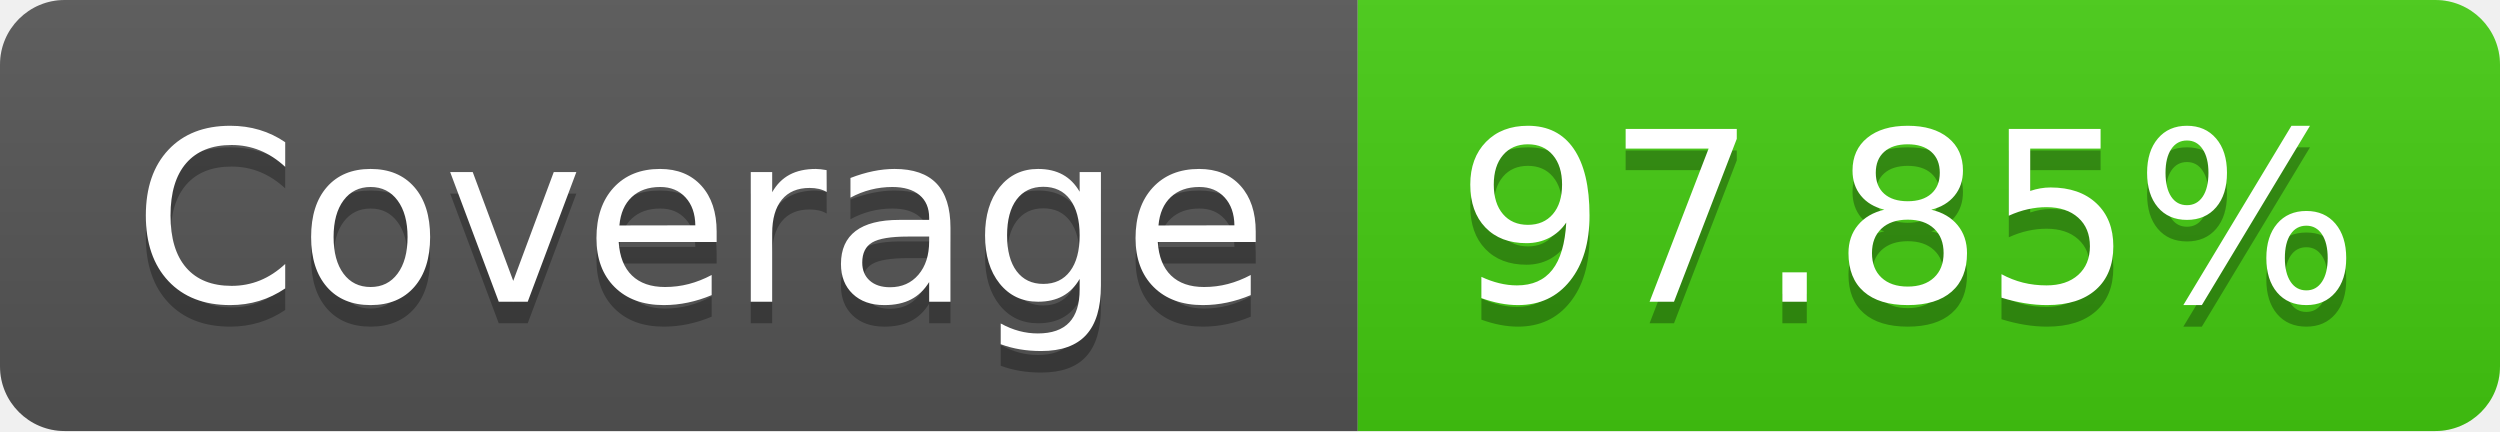
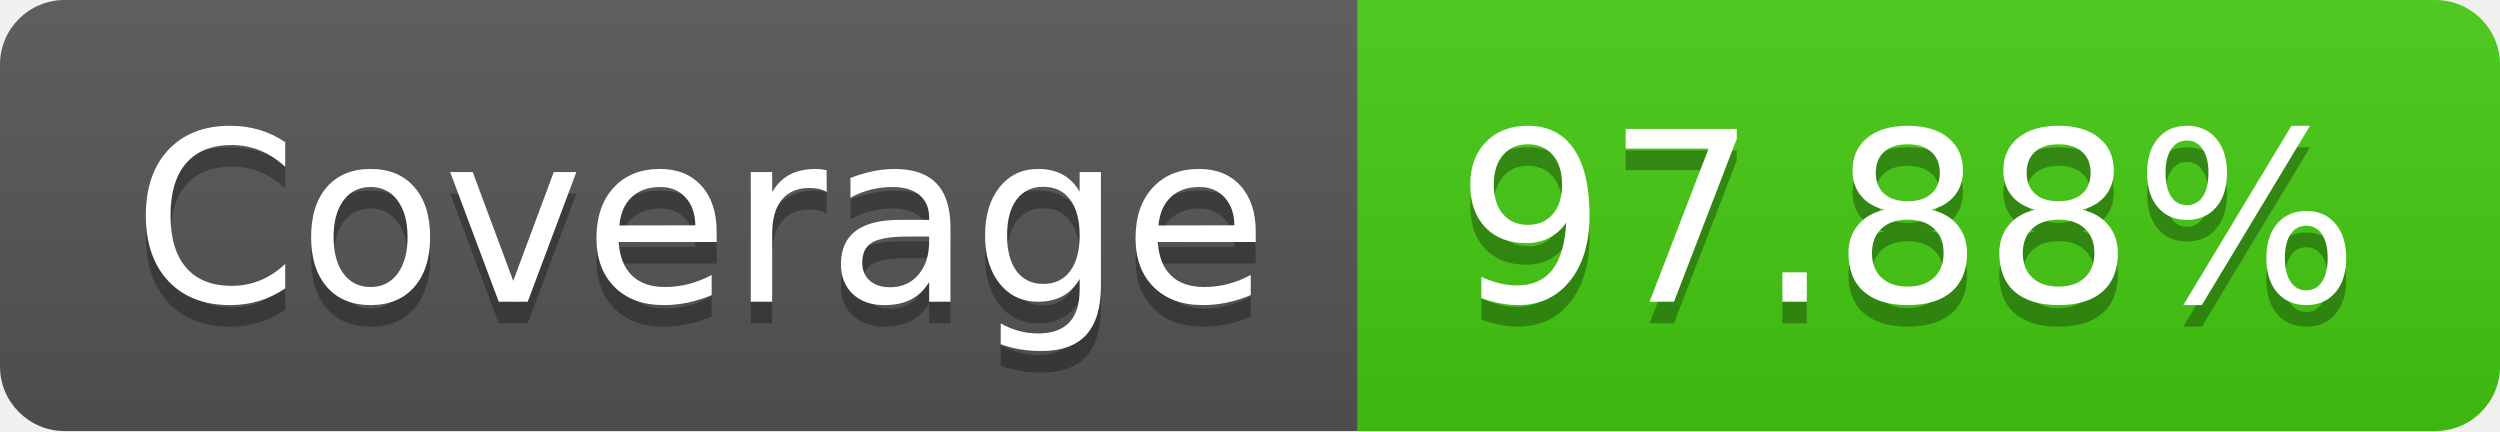
- <svg xmlns="http://www.w3.org/2000/svg" width="116" height="20" role="img" aria-label="Coverage: 97.85%">
+ <svg xmlns="http://www.w3.org/2000/svg" width="116" height="20" role="img" aria-label="Coverage: 97.88%">
  <linearGradient id="s" x2="0" y2="100%">
    <stop offset="0" stop-color="#bbb" stop-opacity=".1" />
    <stop offset="1" stop-opacity=".1" />
  </linearGradient>
  <clipPath id="r">
    <rect width="116" height="20" rx="3" fill="#fff" />
  </clipPath>
  <g clip-path="url(#r)">
    <rect width="63" height="20" fill="#555" />
    <rect x="63" width="53" height="20" fill="#4c1" />
    <rect width="116" height="20" fill="url(#s)" />
  </g>
  <g fill="#fff" text-anchor="middle" font-family="Verdana,Geneva,DejaVu Sans,sans-serif" text-rendering="geometricPrecision" font-size="110">
    <text aria-hidden="true" x="325" y="150" fill="#010101" fill-opacity=".3" transform="scale(.1)" textLength="530">Coverage</text>
    <text x="325" y="140" transform="scale(.1)" fill="#fff" textLength="530">Coverage</text>
-     <text aria-hidden="true" x="885" y="150" fill="#010101" fill-opacity=".3" transform="scale(.1)" textLength="430">97.85%</text>
-     <text x="885" y="140" transform="scale(.1)" fill="#fff" textLength="430">97.85%</text>
+     <text aria-hidden="true" x="885" y="150" fill="#010101" fill-opacity=".3" transform="scale(.1)" textLength="430">97.88%</text>
+     <text x="885" y="140" transform="scale(.1)" fill="#fff" textLength="430">97.88%</text>
  </g>
</svg>
